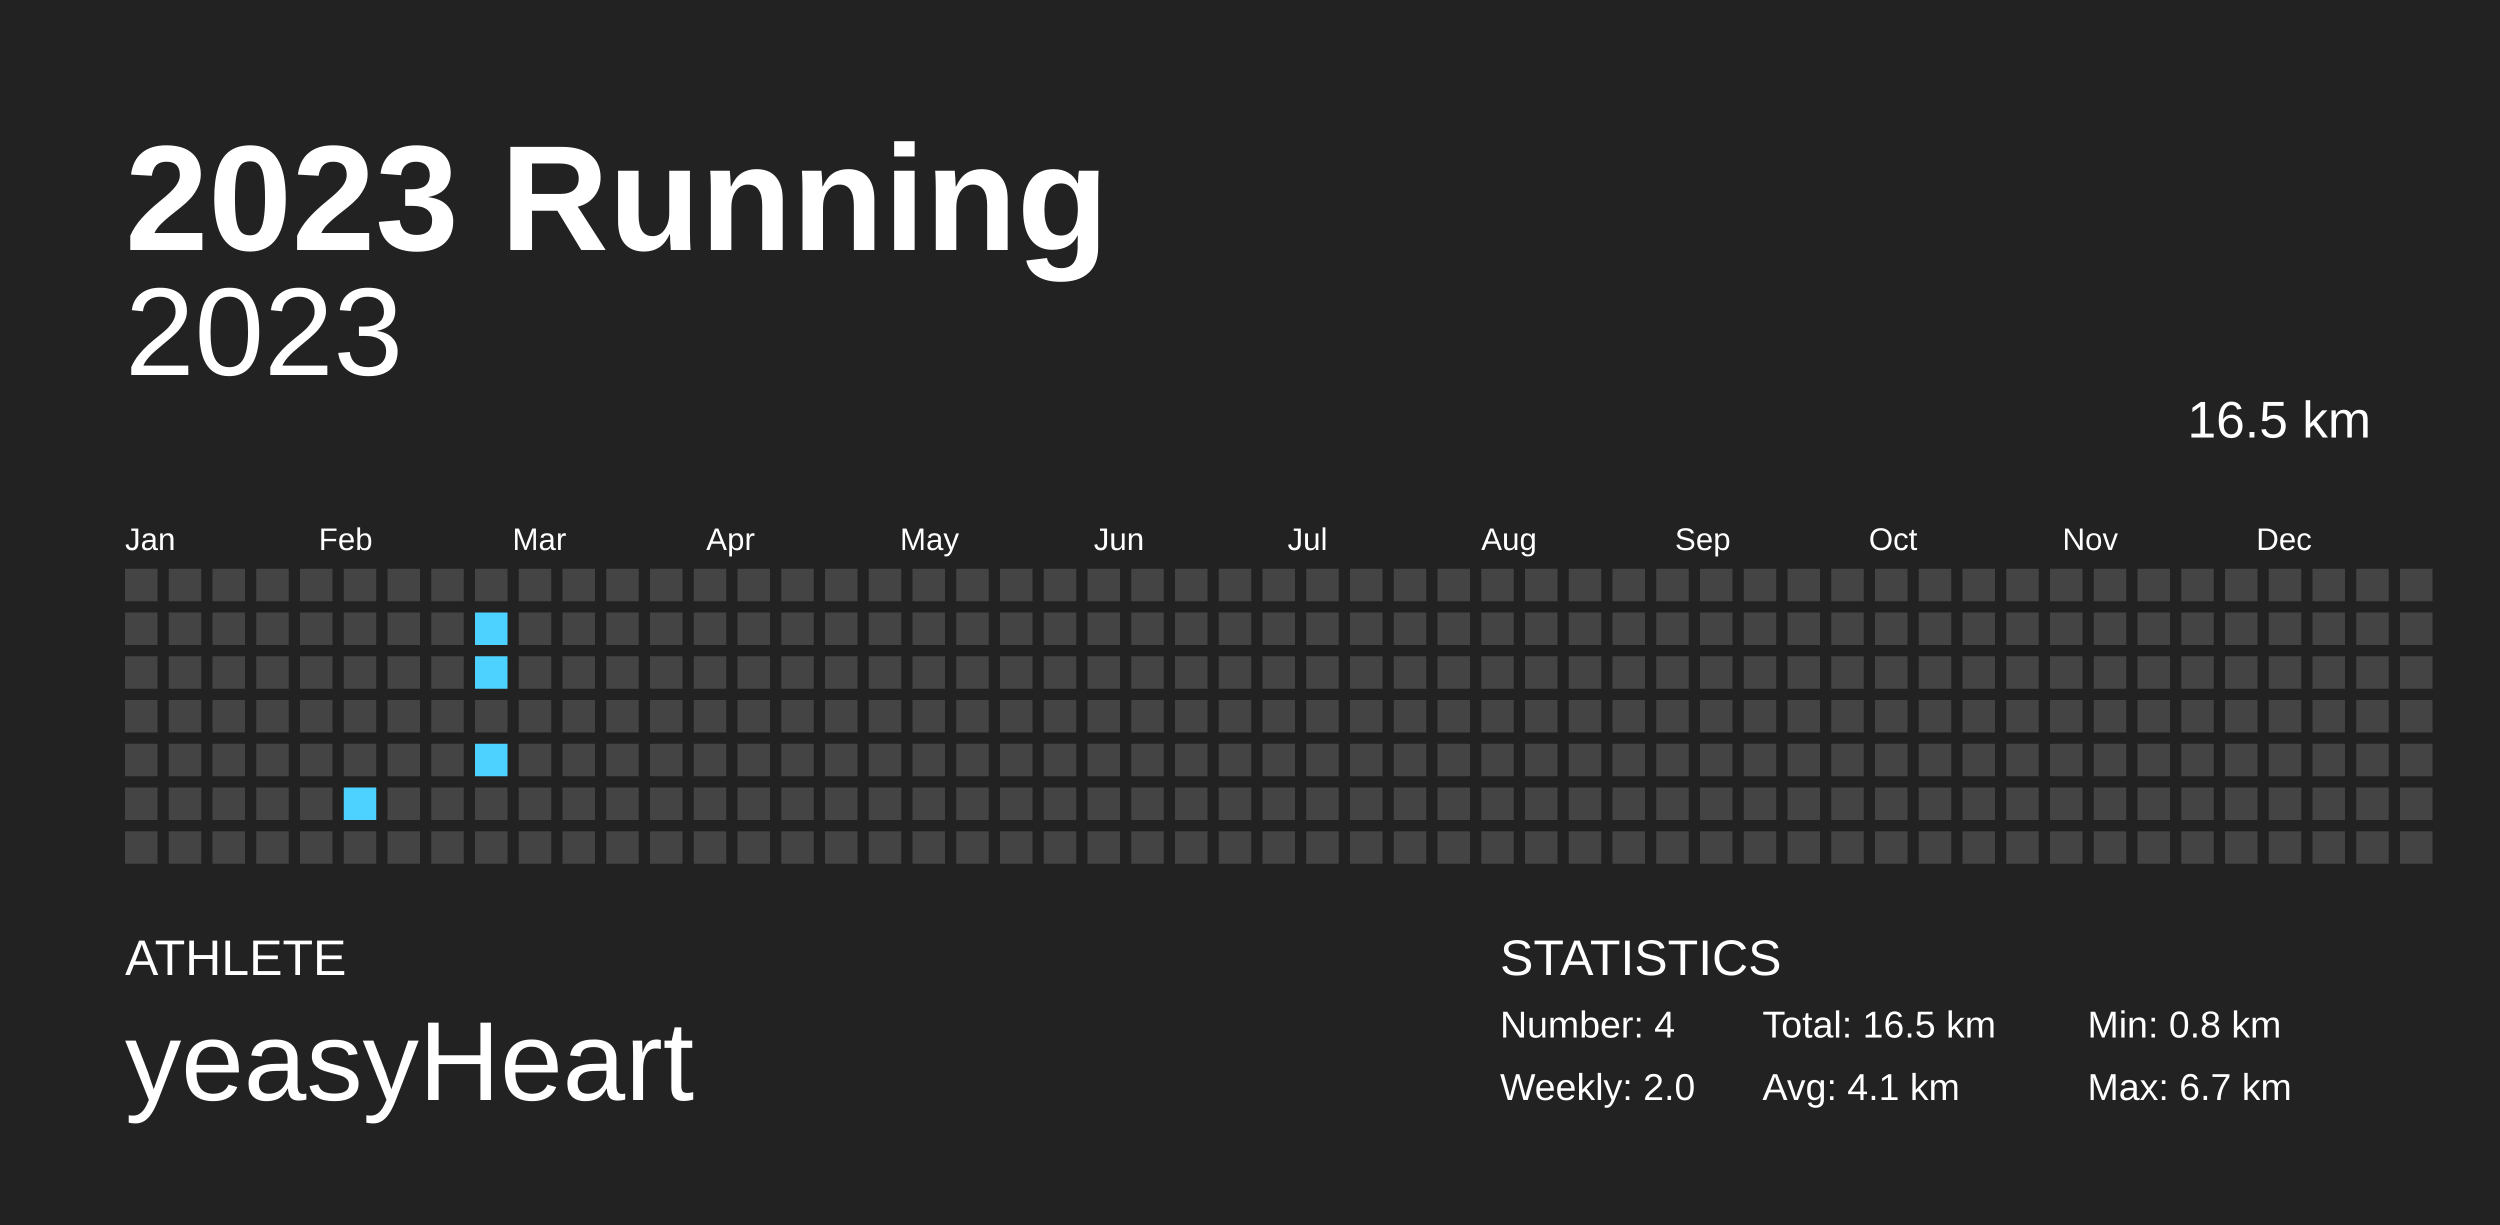
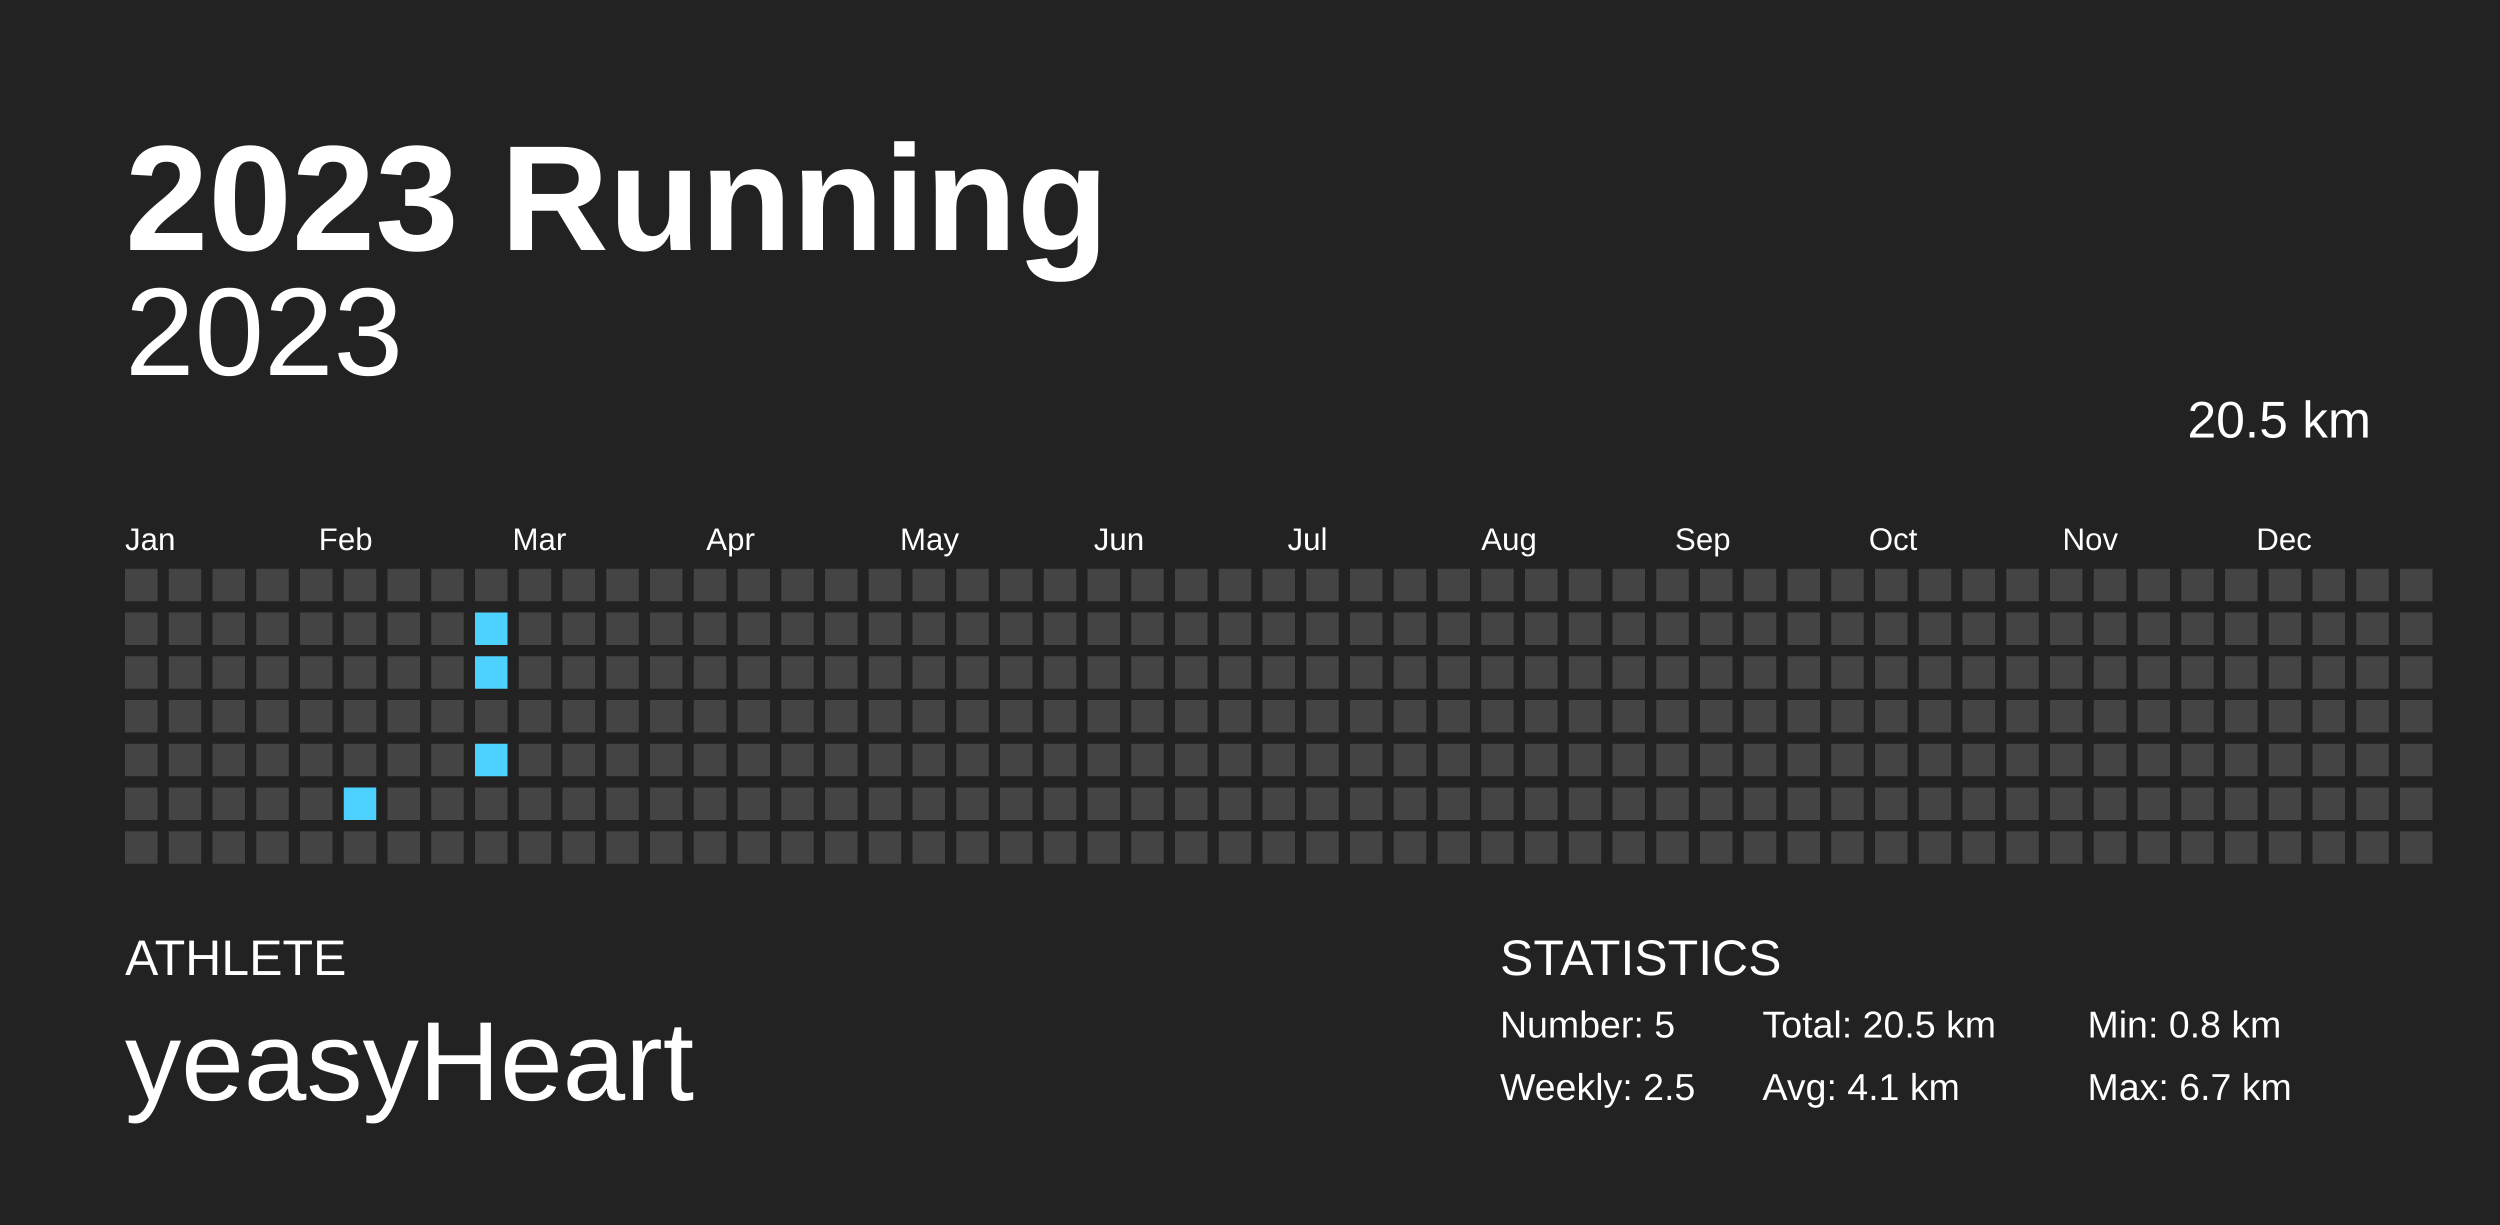
<svg xmlns="http://www.w3.org/2000/svg" baseProfile="full" height="98mm" version="1.1" viewBox="0,0,200,98" width="200mm">
  <defs />
  <rect fill="#222222" height="98" width="200" x="0" y="0" />
  <text fill="#FFFFFF" style="font-size:12px; font-family:Arial; font-weight:bold;" x="10" y="20">2023 Running</text>
  <text fill="#FFFFFF" style="font-size:4px; font-family:Arial" x="10" y="78">ATHLETE</text>
  <text fill="#FFFFFF" style="font-size:9px; font-family:Arial" x="10" y="88">yeasyHeart</text>
  <text fill="#FFFFFF" style="font-size:4px; font-family:Arial" x="120" y="78">STATISTICS</text>
-   <text fill="#FFFFFF" style="font-size:3px; font-family:Arial" x="120" y="83">Number: 4</text>
-   <text fill="#FFFFFF" style="font-size:3px; font-family:Arial" x="120" y="88">Weekly: 2.0</text>
-   <text fill="#FFFFFF" style="font-size:3px; font-family:Arial" x="141" y="83">Total: 16.5 km</text>
+   <text fill="#FFFFFF" style="font-size:3px; font-family:Arial" x="120" y="83">Number: 5</text>
+   <text fill="#FFFFFF" style="font-size:3px; font-family:Arial" x="120" y="88">Weekly: 2.5</text>
+   <text fill="#FFFFFF" style="font-size:3px; font-family:Arial" x="141" y="83">Total: 20.5 km</text>
  <text fill="#FFFFFF" style="font-size:3px; font-family:Arial" x="141" y="88">Avg: 4.1 km</text>
  <text fill="#FFFFFF" style="font-size:3px; font-family:Arial" x="167" y="83">Min: 0.8 km</text>
  <text fill="#FFFFFF" style="font-size:3px; font-family:Arial" x="167" y="88">Max: 6.7 km</text>
  <text alignment-baseline="hanging" fill="#FFFFFF" style="font-size:10.0px; font-family:Arial;" x="10" y="30">2023</text>
-   <text alignment-baseline="hanging" fill="#FFFFFF" style="font-size:4.125px; font-family:Arial;" x="175" y="35">16.5 km</text>
+   <text alignment-baseline="hanging" fill="#FFFFFF" style="font-size:4.125px; font-family:Arial;" x="175" y="35">20.5 km</text>
  <text fill="#FFFFFF" style="font-size:2.5px; font-family:Arial" x="10.0" y="44">Jan</text>
  <text fill="#FFFFFF" style="font-size:2.5px; font-family:Arial" x="25.5" y="44">Feb</text>
  <text fill="#FFFFFF" style="font-size:2.5px; font-family:Arial" x="41.0" y="44">Mar</text>
  <text fill="#FFFFFF" style="font-size:2.5px; font-family:Arial" x="56.5" y="44">Apr</text>
  <text fill="#FFFFFF" style="font-size:2.5px; font-family:Arial" x="72.0" y="44">May</text>
  <text fill="#FFFFFF" style="font-size:2.5px; font-family:Arial" x="87.5" y="44">Jun</text>
  <text fill="#FFFFFF" style="font-size:2.5px; font-family:Arial" x="103.0" y="44">Jul</text>
  <text fill="#FFFFFF" style="font-size:2.5px; font-family:Arial" x="118.5" y="44">Aug</text>
  <text fill="#FFFFFF" style="font-size:2.5px; font-family:Arial" x="134.0" y="44">Sep</text>
  <text fill="#FFFFFF" style="font-size:2.5px; font-family:Arial" x="149.5" y="44">Oct</text>
  <text fill="#FFFFFF" style="font-size:2.5px; font-family:Arial" x="165.0" y="44">Nov</text>
  <text fill="#FFFFFF" style="font-size:2.5px; font-family:Arial" x="180.5" y="44">Dec</text>
  <rect fill="#444444" height="2.6" width="2.6" x="10.0" y="45.5" />
  <rect fill="#444444" height="2.6" width="2.6" x="10.0" y="49.0" />
  <rect fill="#444444" height="2.6" width="2.6" x="10.0" y="52.5" />
  <rect fill="#444444" height="2.6" width="2.6" x="10.0" y="56.0" />
  <rect fill="#444444" height="2.6" width="2.6" x="10.0" y="59.5" />
  <rect fill="#444444" height="2.6" width="2.6" x="10.0" y="63.0" />
  <rect fill="#444444" height="2.6" width="2.6" x="10.0" y="66.5" />
  <rect fill="#444444" height="2.6" width="2.6" x="13.5" y="45.5" />
  <rect fill="#444444" height="2.6" width="2.6" x="13.5" y="49.0" />
  <rect fill="#444444" height="2.6" width="2.6" x="13.5" y="52.5" />
  <rect fill="#444444" height="2.6" width="2.6" x="13.5" y="56.0" />
  <rect fill="#444444" height="2.6" width="2.6" x="13.5" y="59.5" />
  <rect fill="#444444" height="2.6" width="2.6" x="13.5" y="63.0" />
  <rect fill="#444444" height="2.6" width="2.6" x="13.5" y="66.5" />
  <rect fill="#444444" height="2.6" width="2.6" x="17.0" y="45.5" />
  <rect fill="#444444" height="2.6" width="2.6" x="17.0" y="49.0" />
  <rect fill="#444444" height="2.6" width="2.6" x="17.0" y="52.5" />
  <rect fill="#444444" height="2.6" width="2.6" x="17.0" y="56.0" />
  <rect fill="#444444" height="2.6" width="2.6" x="17.0" y="59.5" />
  <rect fill="#444444" height="2.6" width="2.6" x="17.0" y="63.0" />
  <rect fill="#444444" height="2.6" width="2.6" x="17.0" y="66.5" />
  <rect fill="#444444" height="2.6" width="2.6" x="20.5" y="45.5" />
  <rect fill="#444444" height="2.6" width="2.6" x="20.5" y="49.0" />
  <rect fill="#444444" height="2.6" width="2.6" x="20.5" y="52.5" />
  <rect fill="#444444" height="2.6" width="2.6" x="20.5" y="56.0" />
  <rect fill="#444444" height="2.6" width="2.6" x="20.5" y="59.5" />
  <rect fill="#444444" height="2.6" width="2.6" x="20.5" y="63.0" />
  <rect fill="#444444" height="2.6" width="2.6" x="20.5" y="66.5" />
  <rect fill="#444444" height="2.6" width="2.6" x="24.0" y="45.5" />
  <rect fill="#444444" height="2.6" width="2.6" x="24.0" y="49.0" />
  <rect fill="#444444" height="2.6" width="2.6" x="24.0" y="52.5" />
  <rect fill="#444444" height="2.6" width="2.6" x="24.0" y="56.0" />
  <rect fill="#444444" height="2.6" width="2.6" x="24.0" y="59.5" />
  <rect fill="#444444" height="2.6" width="2.6" x="24.0" y="63.0" />
  <rect fill="#444444" height="2.6" width="2.6" x="24.0" y="66.5" />
  <rect fill="#444444" height="2.6" width="2.6" x="27.5" y="45.5" />
  <rect fill="#444444" height="2.6" width="2.6" x="27.5" y="49.0" />
  <rect fill="#444444" height="2.6" width="2.6" x="27.5" y="52.5" />
  <rect fill="#444444" height="2.6" width="2.6" x="27.5" y="56.0" />
  <rect fill="#444444" height="2.6" width="2.6" x="27.5" y="59.5" />
  <rect fill="#4dd2ff" height="2.6" width="2.6" x="27.5" y="63.0" />
  <rect fill="#444444" height="2.6" width="2.6" x="27.5" y="66.5" />
  <rect fill="#444444" height="2.6" width="2.6" x="31.0" y="45.5" />
  <rect fill="#444444" height="2.6" width="2.6" x="31.0" y="49.0" />
  <rect fill="#444444" height="2.6" width="2.6" x="31.0" y="52.5" />
  <rect fill="#444444" height="2.6" width="2.6" x="31.0" y="56.0" />
  <rect fill="#444444" height="2.6" width="2.6" x="31.0" y="59.5" />
  <rect fill="#444444" height="2.6" width="2.6" x="31.0" y="63.0" />
  <rect fill="#444444" height="2.6" width="2.6" x="31.0" y="66.5" />
  <rect fill="#444444" height="2.6" width="2.6" x="34.5" y="45.5" />
  <rect fill="#444444" height="2.6" width="2.6" x="34.5" y="49.0" />
  <rect fill="#444444" height="2.6" width="2.6" x="34.5" y="52.5" />
  <rect fill="#444444" height="2.6" width="2.6" x="34.5" y="56.0" />
  <rect fill="#444444" height="2.6" width="2.6" x="34.5" y="59.5" />
  <rect fill="#444444" height="2.6" width="2.6" x="34.5" y="63.0" />
  <rect fill="#444444" height="2.6" width="2.6" x="34.5" y="66.5" />
  <rect fill="#444444" height="2.6" width="2.6" x="38.0" y="45.5" />
  <rect fill="#4dd2ff" height="2.6" width="2.6" x="38.0" y="49.0" />
  <rect fill="#4dd2ff" height="2.6" width="2.6" x="38.0" y="52.5" />
  <rect fill="#444444" height="2.6" width="2.6" x="38.0" y="56.0" />
  <rect fill="#4dd2ff" height="2.6" width="2.6" x="38.0" y="59.5" />
  <rect fill="#444444" height="2.6" width="2.6" x="38.0" y="63.0" />
  <rect fill="#444444" height="2.6" width="2.6" x="38.0" y="66.5" />
  <rect fill="#444444" height="2.6" width="2.6" x="41.5" y="45.5" />
  <rect fill="#444444" height="2.6" width="2.6" x="41.5" y="49.0" />
  <rect fill="#444444" height="2.6" width="2.6" x="41.5" y="52.5" />
  <rect fill="#444444" height="2.6" width="2.6" x="41.5" y="56.0" />
  <rect fill="#444444" height="2.6" width="2.6" x="41.5" y="59.5" />
  <rect fill="#444444" height="2.6" width="2.6" x="41.5" y="63.0" />
  <rect fill="#444444" height="2.6" width="2.6" x="41.5" y="66.5" />
  <rect fill="#444444" height="2.6" width="2.6" x="45.0" y="45.5" />
  <rect fill="#444444" height="2.6" width="2.6" x="45.0" y="49.0" />
  <rect fill="#444444" height="2.6" width="2.6" x="45.0" y="52.5" />
  <rect fill="#444444" height="2.6" width="2.6" x="45.0" y="56.0" />
  <rect fill="#444444" height="2.6" width="2.6" x="45.0" y="59.5" />
  <rect fill="#444444" height="2.6" width="2.6" x="45.0" y="63.0" />
  <rect fill="#444444" height="2.6" width="2.6" x="45.0" y="66.5" />
  <rect fill="#444444" height="2.6" width="2.6" x="48.5" y="45.5" />
  <rect fill="#444444" height="2.6" width="2.6" x="48.5" y="49.0" />
  <rect fill="#444444" height="2.6" width="2.6" x="48.5" y="52.5" />
  <rect fill="#444444" height="2.6" width="2.6" x="48.5" y="56.0" />
  <rect fill="#444444" height="2.6" width="2.6" x="48.5" y="59.5" />
  <rect fill="#444444" height="2.6" width="2.6" x="48.5" y="63.0" />
  <rect fill="#444444" height="2.6" width="2.6" x="48.5" y="66.5" />
  <rect fill="#444444" height="2.6" width="2.6" x="52.0" y="45.5" />
  <rect fill="#444444" height="2.6" width="2.6" x="52.0" y="49.0" />
  <rect fill="#444444" height="2.6" width="2.6" x="52.0" y="52.5" />
  <rect fill="#444444" height="2.6" width="2.6" x="52.0" y="56.0" />
  <rect fill="#444444" height="2.6" width="2.6" x="52.0" y="59.5" />
  <rect fill="#444444" height="2.6" width="2.6" x="52.0" y="63.0" />
  <rect fill="#444444" height="2.6" width="2.6" x="52.0" y="66.5" />
  <rect fill="#444444" height="2.6" width="2.6" x="55.5" y="45.5" />
  <rect fill="#444444" height="2.6" width="2.6" x="55.5" y="49.0" />
  <rect fill="#444444" height="2.6" width="2.6" x="55.5" y="52.5" />
  <rect fill="#444444" height="2.6" width="2.6" x="55.5" y="56.0" />
  <rect fill="#444444" height="2.6" width="2.6" x="55.5" y="59.5" />
  <rect fill="#444444" height="2.6" width="2.6" x="55.5" y="63.0" />
  <rect fill="#444444" height="2.6" width="2.6" x="55.5" y="66.5" />
  <rect fill="#444444" height="2.6" width="2.6" x="59.0" y="45.5" />
  <rect fill="#444444" height="2.6" width="2.6" x="59.0" y="49.0" />
  <rect fill="#444444" height="2.6" width="2.6" x="59.0" y="52.5" />
  <rect fill="#444444" height="2.6" width="2.6" x="59.0" y="56.0" />
  <rect fill="#444444" height="2.6" width="2.6" x="59.0" y="59.5" />
  <rect fill="#444444" height="2.6" width="2.6" x="59.0" y="63.0" />
  <rect fill="#444444" height="2.6" width="2.6" x="59.0" y="66.5" />
  <rect fill="#444444" height="2.6" width="2.6" x="62.5" y="45.5" />
  <rect fill="#444444" height="2.6" width="2.6" x="62.5" y="49.0" />
  <rect fill="#444444" height="2.6" width="2.6" x="62.5" y="52.5" />
  <rect fill="#444444" height="2.6" width="2.6" x="62.5" y="56.0" />
  <rect fill="#444444" height="2.6" width="2.6" x="62.5" y="59.5" />
  <rect fill="#444444" height="2.6" width="2.6" x="62.5" y="63.0" />
  <rect fill="#444444" height="2.6" width="2.6" x="62.5" y="66.5" />
  <rect fill="#444444" height="2.6" width="2.6" x="66.0" y="45.5" />
  <rect fill="#444444" height="2.6" width="2.6" x="66.0" y="49.0" />
  <rect fill="#444444" height="2.6" width="2.6" x="66.0" y="52.5" />
  <rect fill="#444444" height="2.6" width="2.6" x="66.0" y="56.0" />
  <rect fill="#444444" height="2.6" width="2.6" x="66.0" y="59.5" />
  <rect fill="#444444" height="2.6" width="2.6" x="66.0" y="63.0" />
  <rect fill="#444444" height="2.6" width="2.6" x="66.0" y="66.5" />
  <rect fill="#444444" height="2.6" width="2.6" x="69.5" y="45.5" />
  <rect fill="#444444" height="2.6" width="2.6" x="69.5" y="49.0" />
  <rect fill="#444444" height="2.6" width="2.6" x="69.5" y="52.5" />
  <rect fill="#444444" height="2.6" width="2.6" x="69.5" y="56.0" />
  <rect fill="#444444" height="2.6" width="2.6" x="69.5" y="59.5" />
  <rect fill="#444444" height="2.6" width="2.6" x="69.5" y="63.0" />
  <rect fill="#444444" height="2.6" width="2.6" x="69.5" y="66.5" />
  <rect fill="#444444" height="2.6" width="2.6" x="73.0" y="45.5" />
  <rect fill="#444444" height="2.6" width="2.6" x="73.0" y="49.0" />
  <rect fill="#444444" height="2.6" width="2.6" x="73.0" y="52.5" />
  <rect fill="#444444" height="2.6" width="2.6" x="73.0" y="56.0" />
  <rect fill="#444444" height="2.6" width="2.6" x="73.0" y="59.5" />
  <rect fill="#444444" height="2.6" width="2.6" x="73.0" y="63.0" />
  <rect fill="#444444" height="2.6" width="2.6" x="73.0" y="66.5" />
  <rect fill="#444444" height="2.6" width="2.6" x="76.5" y="45.5" />
  <rect fill="#444444" height="2.6" width="2.6" x="76.5" y="49.0" />
  <rect fill="#444444" height="2.6" width="2.6" x="76.5" y="52.5" />
  <rect fill="#444444" height="2.6" width="2.6" x="76.5" y="56.0" />
  <rect fill="#444444" height="2.6" width="2.6" x="76.5" y="59.5" />
  <rect fill="#444444" height="2.6" width="2.6" x="76.5" y="63.0" />
  <rect fill="#444444" height="2.6" width="2.6" x="76.5" y="66.5" />
  <rect fill="#444444" height="2.6" width="2.6" x="80.0" y="45.5" />
  <rect fill="#444444" height="2.6" width="2.6" x="80.0" y="49.0" />
  <rect fill="#444444" height="2.6" width="2.6" x="80.0" y="52.5" />
  <rect fill="#444444" height="2.6" width="2.6" x="80.0" y="56.0" />
  <rect fill="#444444" height="2.6" width="2.6" x="80.0" y="59.5" />
  <rect fill="#444444" height="2.6" width="2.6" x="80.0" y="63.0" />
  <rect fill="#444444" height="2.6" width="2.6" x="80.0" y="66.5" />
  <rect fill="#444444" height="2.6" width="2.6" x="83.5" y="45.5" />
  <rect fill="#444444" height="2.6" width="2.6" x="83.5" y="49.0" />
  <rect fill="#444444" height="2.6" width="2.6" x="83.5" y="52.5" />
  <rect fill="#444444" height="2.6" width="2.6" x="83.5" y="56.0" />
  <rect fill="#444444" height="2.6" width="2.6" x="83.5" y="59.5" />
  <rect fill="#444444" height="2.6" width="2.6" x="83.5" y="63.0" />
  <rect fill="#444444" height="2.6" width="2.6" x="83.5" y="66.5" />
  <rect fill="#444444" height="2.6" width="2.6" x="87.0" y="45.5" />
  <rect fill="#444444" height="2.6" width="2.6" x="87.0" y="49.0" />
  <rect fill="#444444" height="2.6" width="2.6" x="87.0" y="52.5" />
  <rect fill="#444444" height="2.6" width="2.6" x="87.0" y="56.0" />
  <rect fill="#444444" height="2.6" width="2.6" x="87.0" y="59.5" />
  <rect fill="#444444" height="2.6" width="2.6" x="87.0" y="63.0" />
  <rect fill="#444444" height="2.6" width="2.6" x="87.0" y="66.5" />
  <rect fill="#444444" height="2.6" width="2.6" x="90.5" y="45.5" />
  <rect fill="#444444" height="2.6" width="2.6" x="90.5" y="49.0" />
  <rect fill="#444444" height="2.6" width="2.6" x="90.5" y="52.5" />
  <rect fill="#444444" height="2.6" width="2.6" x="90.5" y="56.0" />
  <rect fill="#444444" height="2.6" width="2.6" x="90.5" y="59.5" />
  <rect fill="#444444" height="2.6" width="2.6" x="90.5" y="63.0" />
  <rect fill="#444444" height="2.6" width="2.6" x="90.5" y="66.5" />
  <rect fill="#444444" height="2.6" width="2.6" x="94.0" y="45.5" />
  <rect fill="#444444" height="2.6" width="2.6" x="94.0" y="49.0" />
  <rect fill="#444444" height="2.6" width="2.6" x="94.0" y="52.5" />
  <rect fill="#444444" height="2.6" width="2.6" x="94.0" y="56.0" />
  <rect fill="#444444" height="2.6" width="2.6" x="94.0" y="59.5" />
  <rect fill="#444444" height="2.6" width="2.6" x="94.0" y="63.0" />
  <rect fill="#444444" height="2.6" width="2.6" x="94.0" y="66.5" />
  <rect fill="#444444" height="2.6" width="2.6" x="97.5" y="45.5" />
  <rect fill="#444444" height="2.6" width="2.6" x="97.5" y="49.0" />
  <rect fill="#444444" height="2.6" width="2.6" x="97.5" y="52.5" />
  <rect fill="#444444" height="2.6" width="2.6" x="97.5" y="56.0" />
  <rect fill="#444444" height="2.6" width="2.6" x="97.5" y="59.5" />
  <rect fill="#444444" height="2.6" width="2.6" x="97.5" y="63.0" />
  <rect fill="#444444" height="2.6" width="2.6" x="97.5" y="66.5" />
  <rect fill="#444444" height="2.6" width="2.6" x="101.0" y="45.5" />
  <rect fill="#444444" height="2.6" width="2.6" x="101.0" y="49.0" />
  <rect fill="#444444" height="2.6" width="2.6" x="101.0" y="52.5" />
  <rect fill="#444444" height="2.6" width="2.6" x="101.0" y="56.0" />
  <rect fill="#444444" height="2.6" width="2.6" x="101.0" y="59.5" />
  <rect fill="#444444" height="2.6" width="2.6" x="101.0" y="63.0" />
  <rect fill="#444444" height="2.6" width="2.6" x="101.0" y="66.5" />
  <rect fill="#444444" height="2.6" width="2.6" x="104.5" y="45.5" />
  <rect fill="#444444" height="2.6" width="2.6" x="104.5" y="49.0" />
  <rect fill="#444444" height="2.6" width="2.6" x="104.5" y="52.5" />
  <rect fill="#444444" height="2.6" width="2.6" x="104.5" y="56.0" />
  <rect fill="#444444" height="2.6" width="2.6" x="104.5" y="59.5" />
  <rect fill="#444444" height="2.6" width="2.6" x="104.5" y="63.0" />
  <rect fill="#444444" height="2.6" width="2.6" x="104.5" y="66.5" />
  <rect fill="#444444" height="2.6" width="2.6" x="108.0" y="45.5" />
  <rect fill="#444444" height="2.6" width="2.6" x="108.0" y="49.0" />
  <rect fill="#444444" height="2.6" width="2.6" x="108.0" y="52.5" />
  <rect fill="#444444" height="2.6" width="2.6" x="108.0" y="56.0" />
  <rect fill="#444444" height="2.6" width="2.6" x="108.0" y="59.5" />
  <rect fill="#444444" height="2.6" width="2.6" x="108.0" y="63.0" />
  <rect fill="#444444" height="2.6" width="2.6" x="108.0" y="66.5" />
  <rect fill="#444444" height="2.6" width="2.6" x="111.5" y="45.5" />
  <rect fill="#444444" height="2.6" width="2.6" x="111.5" y="49.0" />
  <rect fill="#444444" height="2.6" width="2.6" x="111.5" y="52.5" />
  <rect fill="#444444" height="2.6" width="2.6" x="111.5" y="56.0" />
  <rect fill="#444444" height="2.6" width="2.6" x="111.5" y="59.5" />
  <rect fill="#444444" height="2.6" width="2.6" x="111.5" y="63.0" />
  <rect fill="#444444" height="2.6" width="2.6" x="111.5" y="66.5" />
  <rect fill="#444444" height="2.6" width="2.6" x="115.0" y="45.5" />
  <rect fill="#444444" height="2.6" width="2.6" x="115.0" y="49.0" />
  <rect fill="#444444" height="2.6" width="2.6" x="115.0" y="52.5" />
  <rect fill="#444444" height="2.6" width="2.6" x="115.0" y="56.0" />
  <rect fill="#444444" height="2.6" width="2.6" x="115.0" y="59.5" />
  <rect fill="#444444" height="2.6" width="2.6" x="115.0" y="63.0" />
  <rect fill="#444444" height="2.6" width="2.6" x="115.0" y="66.5" />
  <rect fill="#444444" height="2.6" width="2.6" x="118.5" y="45.5" />
  <rect fill="#444444" height="2.6" width="2.6" x="118.5" y="49.0" />
  <rect fill="#444444" height="2.6" width="2.6" x="118.5" y="52.5" />
  <rect fill="#444444" height="2.6" width="2.6" x="118.5" y="56.0" />
  <rect fill="#444444" height="2.6" width="2.6" x="118.5" y="59.5" />
  <rect fill="#444444" height="2.6" width="2.6" x="118.5" y="63.0" />
  <rect fill="#444444" height="2.6" width="2.6" x="118.5" y="66.5" />
  <rect fill="#444444" height="2.6" width="2.6" x="122.0" y="45.5" />
  <rect fill="#444444" height="2.6" width="2.6" x="122.0" y="49.0" />
  <rect fill="#444444" height="2.6" width="2.6" x="122.0" y="52.5" />
  <rect fill="#444444" height="2.6" width="2.6" x="122.0" y="56.0" />
  <rect fill="#444444" height="2.6" width="2.6" x="122.0" y="59.5" />
  <rect fill="#444444" height="2.6" width="2.6" x="122.0" y="63.0" />
  <rect fill="#444444" height="2.6" width="2.6" x="122.0" y="66.5" />
  <rect fill="#444444" height="2.6" width="2.6" x="125.5" y="45.5" />
  <rect fill="#444444" height="2.6" width="2.6" x="125.5" y="49.0" />
  <rect fill="#444444" height="2.6" width="2.6" x="125.5" y="52.5" />
  <rect fill="#444444" height="2.6" width="2.6" x="125.5" y="56.0" />
  <rect fill="#444444" height="2.6" width="2.6" x="125.5" y="59.5" />
  <rect fill="#444444" height="2.6" width="2.6" x="125.5" y="63.0" />
  <rect fill="#444444" height="2.6" width="2.6" x="125.5" y="66.5" />
  <rect fill="#444444" height="2.6" width="2.6" x="129.0" y="45.5" />
  <rect fill="#444444" height="2.6" width="2.6" x="129.0" y="49.0" />
  <rect fill="#444444" height="2.6" width="2.6" x="129.0" y="52.5" />
  <rect fill="#444444" height="2.6" width="2.6" x="129.0" y="56.0" />
  <rect fill="#444444" height="2.6" width="2.6" x="129.0" y="59.5" />
  <rect fill="#444444" height="2.6" width="2.6" x="129.0" y="63.0" />
  <rect fill="#444444" height="2.6" width="2.6" x="129.0" y="66.5" />
  <rect fill="#444444" height="2.6" width="2.6" x="132.5" y="45.5" />
  <rect fill="#444444" height="2.6" width="2.6" x="132.5" y="49.0" />
  <rect fill="#444444" height="2.6" width="2.6" x="132.5" y="52.5" />
  <rect fill="#444444" height="2.6" width="2.6" x="132.5" y="56.0" />
  <rect fill="#444444" height="2.6" width="2.6" x="132.5" y="59.5" />
  <rect fill="#444444" height="2.6" width="2.6" x="132.5" y="63.0" />
  <rect fill="#444444" height="2.6" width="2.6" x="132.5" y="66.5" />
  <rect fill="#444444" height="2.6" width="2.6" x="136.0" y="45.5" />
  <rect fill="#444444" height="2.6" width="2.6" x="136.0" y="49.0" />
  <rect fill="#444444" height="2.6" width="2.6" x="136.0" y="52.5" />
  <rect fill="#444444" height="2.6" width="2.6" x="136.0" y="56.0" />
  <rect fill="#444444" height="2.6" width="2.6" x="136.0" y="59.5" />
  <rect fill="#444444" height="2.6" width="2.6" x="136.0" y="63.0" />
  <rect fill="#444444" height="2.6" width="2.6" x="136.0" y="66.5" />
  <rect fill="#444444" height="2.6" width="2.6" x="139.5" y="45.5" />
  <rect fill="#444444" height="2.6" width="2.6" x="139.5" y="49.0" />
  <rect fill="#444444" height="2.6" width="2.6" x="139.5" y="52.5" />
  <rect fill="#444444" height="2.6" width="2.6" x="139.5" y="56.0" />
  <rect fill="#444444" height="2.6" width="2.6" x="139.5" y="59.5" />
  <rect fill="#444444" height="2.6" width="2.6" x="139.5" y="63.0" />
  <rect fill="#444444" height="2.6" width="2.6" x="139.5" y="66.5" />
  <rect fill="#444444" height="2.6" width="2.6" x="143.0" y="45.5" />
  <rect fill="#444444" height="2.6" width="2.6" x="143.0" y="49.0" />
  <rect fill="#444444" height="2.6" width="2.6" x="143.0" y="52.5" />
  <rect fill="#444444" height="2.6" width="2.6" x="143.0" y="56.0" />
  <rect fill="#444444" height="2.6" width="2.6" x="143.0" y="59.5" />
  <rect fill="#444444" height="2.6" width="2.6" x="143.0" y="63.0" />
  <rect fill="#444444" height="2.6" width="2.6" x="143.0" y="66.5" />
  <rect fill="#444444" height="2.6" width="2.6" x="146.5" y="45.5" />
  <rect fill="#444444" height="2.6" width="2.6" x="146.5" y="49.0" />
  <rect fill="#444444" height="2.6" width="2.6" x="146.5" y="52.5" />
  <rect fill="#444444" height="2.6" width="2.6" x="146.5" y="56.0" />
  <rect fill="#444444" height="2.6" width="2.6" x="146.5" y="59.5" />
  <rect fill="#444444" height="2.6" width="2.6" x="146.5" y="63.0" />
  <rect fill="#444444" height="2.6" width="2.6" x="146.5" y="66.5" />
  <rect fill="#444444" height="2.6" width="2.6" x="150.0" y="45.5" />
  <rect fill="#444444" height="2.6" width="2.6" x="150.0" y="49.0" />
  <rect fill="#444444" height="2.6" width="2.6" x="150.0" y="52.5" />
  <rect fill="#444444" height="2.6" width="2.6" x="150.0" y="56.0" />
  <rect fill="#444444" height="2.6" width="2.6" x="150.0" y="59.5" />
  <rect fill="#444444" height="2.6" width="2.6" x="150.0" y="63.0" />
  <rect fill="#444444" height="2.6" width="2.6" x="150.0" y="66.5" />
  <rect fill="#444444" height="2.6" width="2.6" x="153.5" y="45.5" />
  <rect fill="#444444" height="2.6" width="2.6" x="153.5" y="49.0" />
  <rect fill="#444444" height="2.6" width="2.6" x="153.5" y="52.5" />
  <rect fill="#444444" height="2.6" width="2.6" x="153.5" y="56.0" />
  <rect fill="#444444" height="2.6" width="2.6" x="153.5" y="59.5" />
  <rect fill="#444444" height="2.6" width="2.6" x="153.5" y="63.0" />
  <rect fill="#444444" height="2.6" width="2.6" x="153.5" y="66.5" />
  <rect fill="#444444" height="2.6" width="2.6" x="157.0" y="45.5" />
  <rect fill="#444444" height="2.6" width="2.6" x="157.0" y="49.0" />
  <rect fill="#444444" height="2.6" width="2.6" x="157.0" y="52.5" />
  <rect fill="#444444" height="2.6" width="2.6" x="157.0" y="56.0" />
  <rect fill="#444444" height="2.6" width="2.6" x="157.0" y="59.5" />
  <rect fill="#444444" height="2.6" width="2.6" x="157.0" y="63.0" />
  <rect fill="#444444" height="2.6" width="2.6" x="157.0" y="66.5" />
  <rect fill="#444444" height="2.6" width="2.6" x="160.5" y="45.5" />
  <rect fill="#444444" height="2.6" width="2.6" x="160.5" y="49.0" />
  <rect fill="#444444" height="2.6" width="2.6" x="160.5" y="52.5" />
  <rect fill="#444444" height="2.6" width="2.6" x="160.5" y="56.0" />
  <rect fill="#444444" height="2.6" width="2.6" x="160.5" y="59.5" />
  <rect fill="#444444" height="2.6" width="2.6" x="160.5" y="63.0" />
  <rect fill="#444444" height="2.6" width="2.6" x="160.5" y="66.5" />
  <rect fill="#444444" height="2.6" width="2.6" x="164.0" y="45.5" />
  <rect fill="#444444" height="2.6" width="2.6" x="164.0" y="49.0" />
  <rect fill="#444444" height="2.6" width="2.6" x="164.0" y="52.5" />
  <rect fill="#444444" height="2.6" width="2.6" x="164.0" y="56.0" />
  <rect fill="#444444" height="2.6" width="2.6" x="164.0" y="59.5" />
  <rect fill="#444444" height="2.6" width="2.6" x="164.0" y="63.0" />
  <rect fill="#444444" height="2.6" width="2.6" x="164.0" y="66.5" />
  <rect fill="#444444" height="2.6" width="2.6" x="167.5" y="45.5" />
  <rect fill="#444444" height="2.6" width="2.6" x="167.5" y="49.0" />
  <rect fill="#444444" height="2.6" width="2.6" x="167.5" y="52.5" />
  <rect fill="#444444" height="2.6" width="2.6" x="167.5" y="56.0" />
  <rect fill="#444444" height="2.6" width="2.6" x="167.5" y="59.5" />
  <rect fill="#444444" height="2.6" width="2.6" x="167.5" y="63.0" />
  <rect fill="#444444" height="2.6" width="2.6" x="167.5" y="66.5" />
  <rect fill="#444444" height="2.6" width="2.6" x="171.0" y="45.5" />
  <rect fill="#444444" height="2.6" width="2.6" x="171.0" y="49.0" />
  <rect fill="#444444" height="2.6" width="2.6" x="171.0" y="52.5" />
  <rect fill="#444444" height="2.6" width="2.6" x="171.0" y="56.0" />
  <rect fill="#444444" height="2.6" width="2.6" x="171.0" y="59.5" />
  <rect fill="#444444" height="2.6" width="2.6" x="171.0" y="63.0" />
  <rect fill="#444444" height="2.6" width="2.6" x="171.0" y="66.5" />
  <rect fill="#444444" height="2.6" width="2.6" x="174.5" y="45.5" />
  <rect fill="#444444" height="2.6" width="2.6" x="174.5" y="49.0" />
  <rect fill="#444444" height="2.6" width="2.6" x="174.5" y="52.5" />
  <rect fill="#444444" height="2.6" width="2.6" x="174.5" y="56.0" />
  <rect fill="#444444" height="2.6" width="2.6" x="174.5" y="59.5" />
  <rect fill="#444444" height="2.6" width="2.6" x="174.5" y="63.0" />
  <rect fill="#444444" height="2.6" width="2.6" x="174.5" y="66.5" />
  <rect fill="#444444" height="2.6" width="2.6" x="178.0" y="45.5" />
  <rect fill="#444444" height="2.6" width="2.6" x="178.0" y="49.0" />
  <rect fill="#444444" height="2.6" width="2.6" x="178.0" y="52.5" />
  <rect fill="#444444" height="2.6" width="2.6" x="178.0" y="56.0" />
  <rect fill="#444444" height="2.6" width="2.6" x="178.0" y="59.5" />
  <rect fill="#444444" height="2.6" width="2.6" x="178.0" y="63.0" />
  <rect fill="#444444" height="2.6" width="2.6" x="178.0" y="66.5" />
  <rect fill="#444444" height="2.6" width="2.6" x="181.5" y="45.5" />
  <rect fill="#444444" height="2.6" width="2.6" x="181.5" y="49.0" />
  <rect fill="#444444" height="2.6" width="2.6" x="181.5" y="52.5" />
  <rect fill="#444444" height="2.6" width="2.6" x="181.5" y="56.0" />
  <rect fill="#444444" height="2.6" width="2.6" x="181.5" y="59.5" />
  <rect fill="#444444" height="2.6" width="2.6" x="181.5" y="63.0" />
  <rect fill="#444444" height="2.6" width="2.6" x="181.5" y="66.5" />
  <rect fill="#444444" height="2.6" width="2.6" x="185.0" y="45.5" />
  <rect fill="#444444" height="2.6" width="2.6" x="185.0" y="49.0" />
  <rect fill="#444444" height="2.6" width="2.6" x="185.0" y="52.5" />
  <rect fill="#444444" height="2.6" width="2.6" x="185.0" y="56.0" />
  <rect fill="#444444" height="2.6" width="2.6" x="185.0" y="59.5" />
  <rect fill="#444444" height="2.6" width="2.6" x="185.0" y="63.0" />
  <rect fill="#444444" height="2.6" width="2.6" x="185.0" y="66.5" />
  <rect fill="#444444" height="2.6" width="2.6" x="188.5" y="45.5" />
  <rect fill="#444444" height="2.6" width="2.6" x="188.5" y="49.0" />
  <rect fill="#444444" height="2.6" width="2.6" x="188.5" y="52.5" />
  <rect fill="#444444" height="2.6" width="2.6" x="188.5" y="56.0" />
  <rect fill="#444444" height="2.6" width="2.6" x="188.5" y="59.5" />
  <rect fill="#444444" height="2.6" width="2.6" x="188.5" y="63.0" />
  <rect fill="#444444" height="2.6" width="2.6" x="188.5" y="66.5" />
  <rect fill="#444444" height="2.6" width="2.6" x="192.0" y="45.5" />
  <rect fill="#444444" height="2.6" width="2.6" x="192.0" y="49.0" />
  <rect fill="#444444" height="2.6" width="2.6" x="192.0" y="52.5" />
  <rect fill="#444444" height="2.6" width="2.6" x="192.0" y="56.0" />
  <rect fill="#444444" height="2.6" width="2.6" x="192.0" y="59.5" />
  <rect fill="#444444" height="2.6" width="2.6" x="192.0" y="63.0" />
  <rect fill="#444444" height="2.6" width="2.6" x="192.0" y="66.5" />
</svg>
